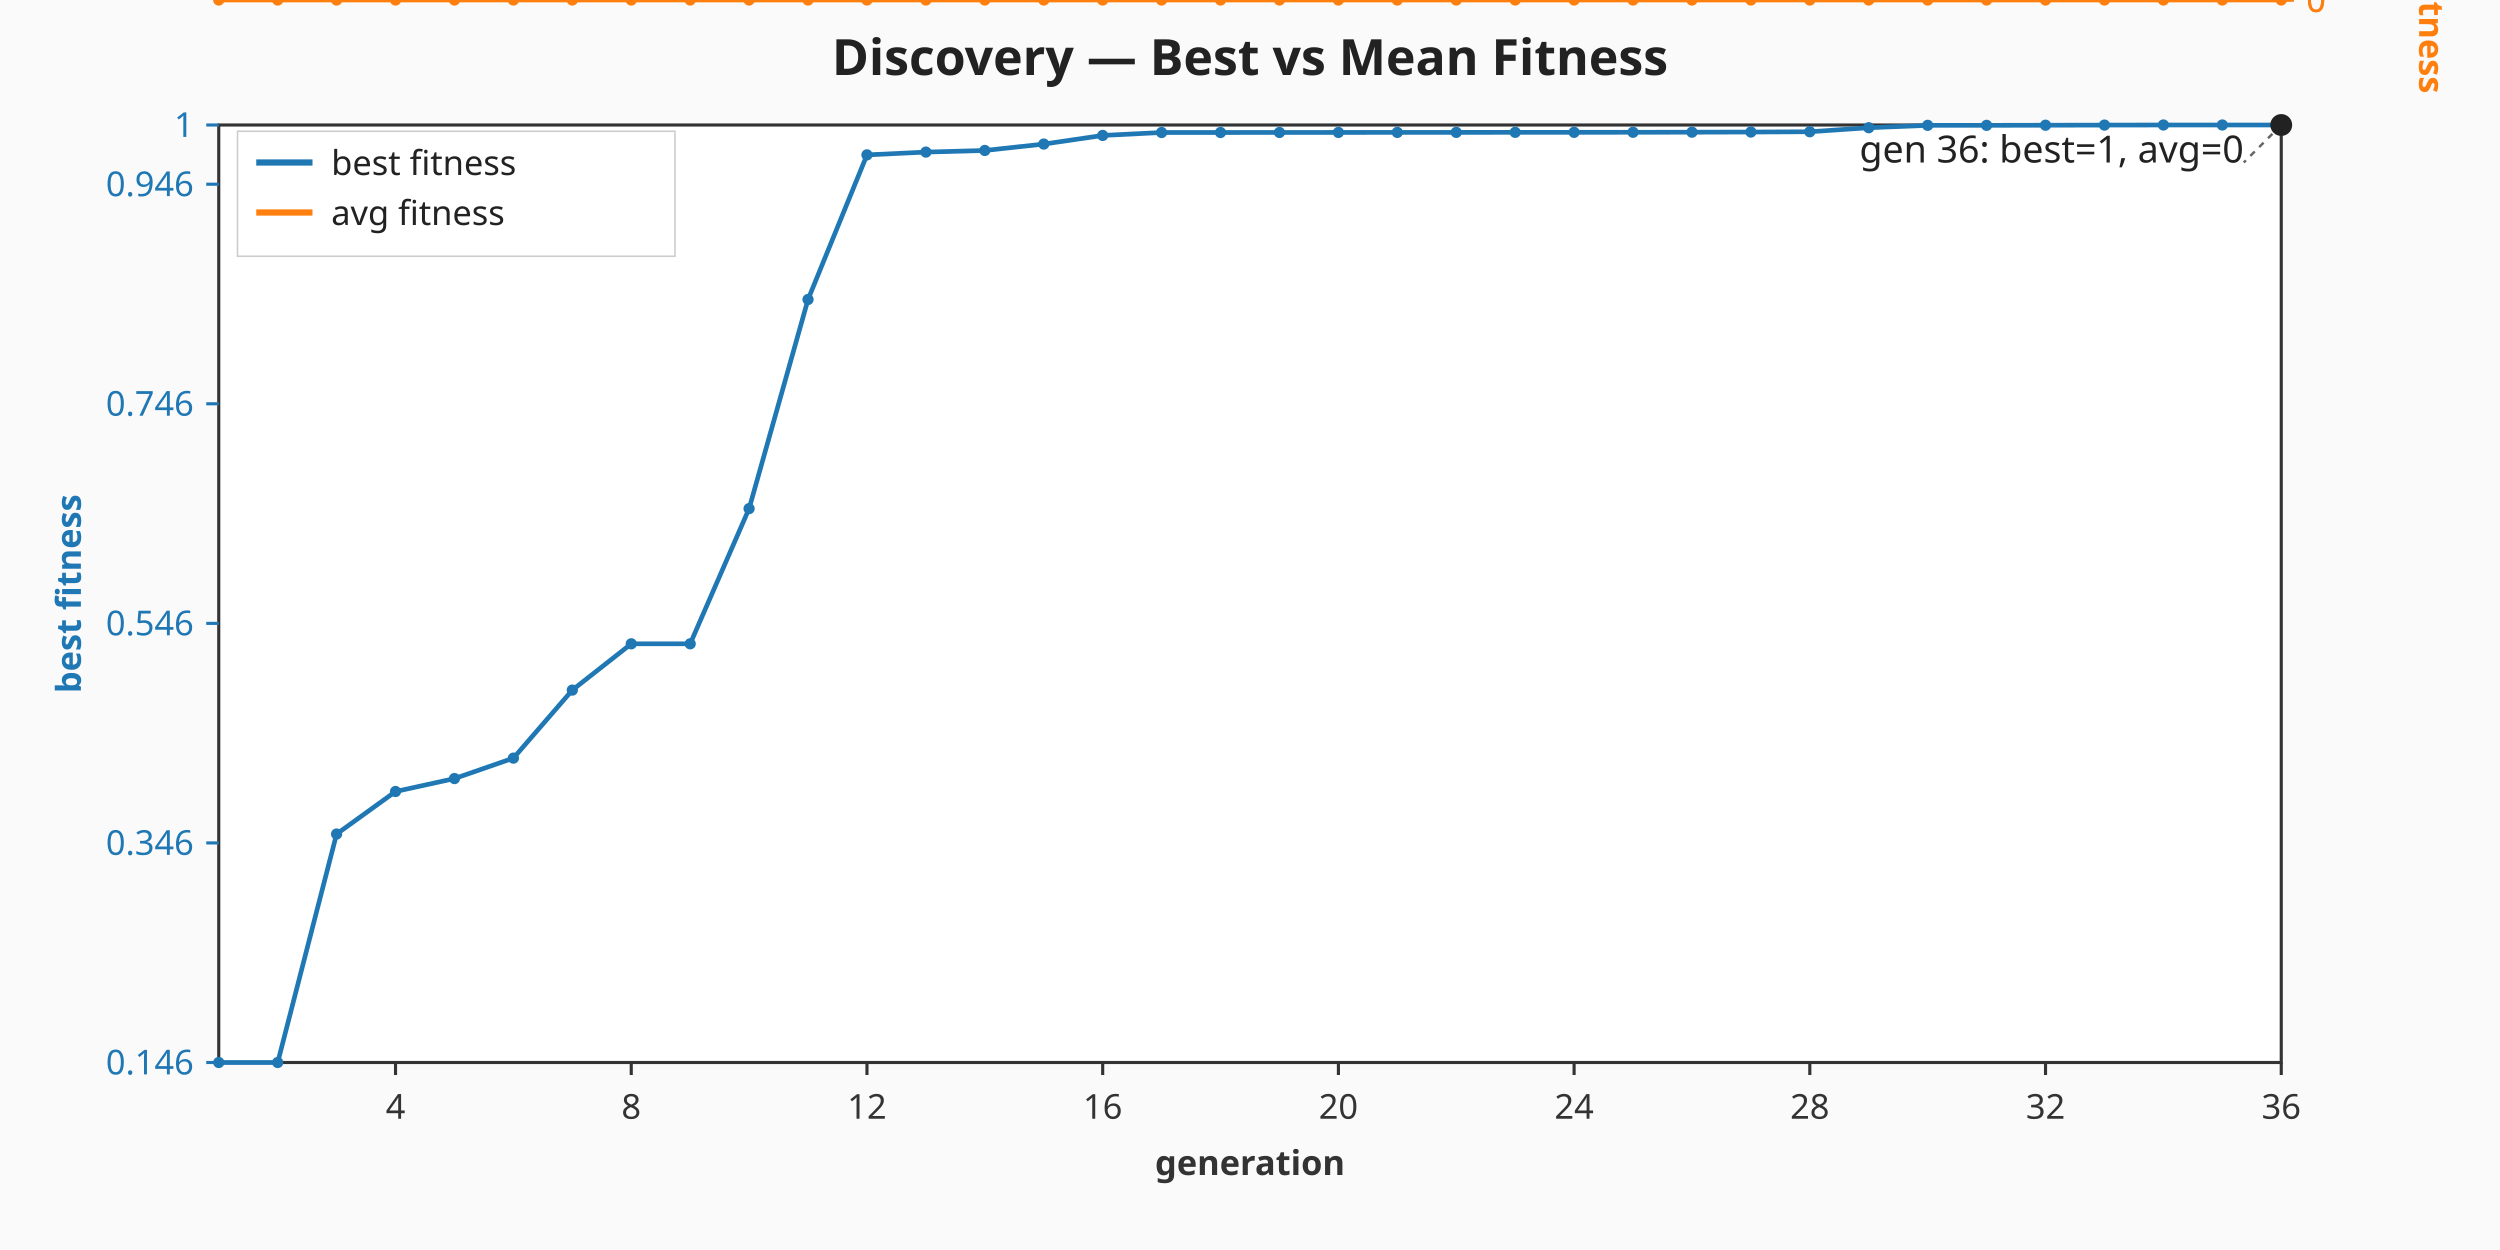
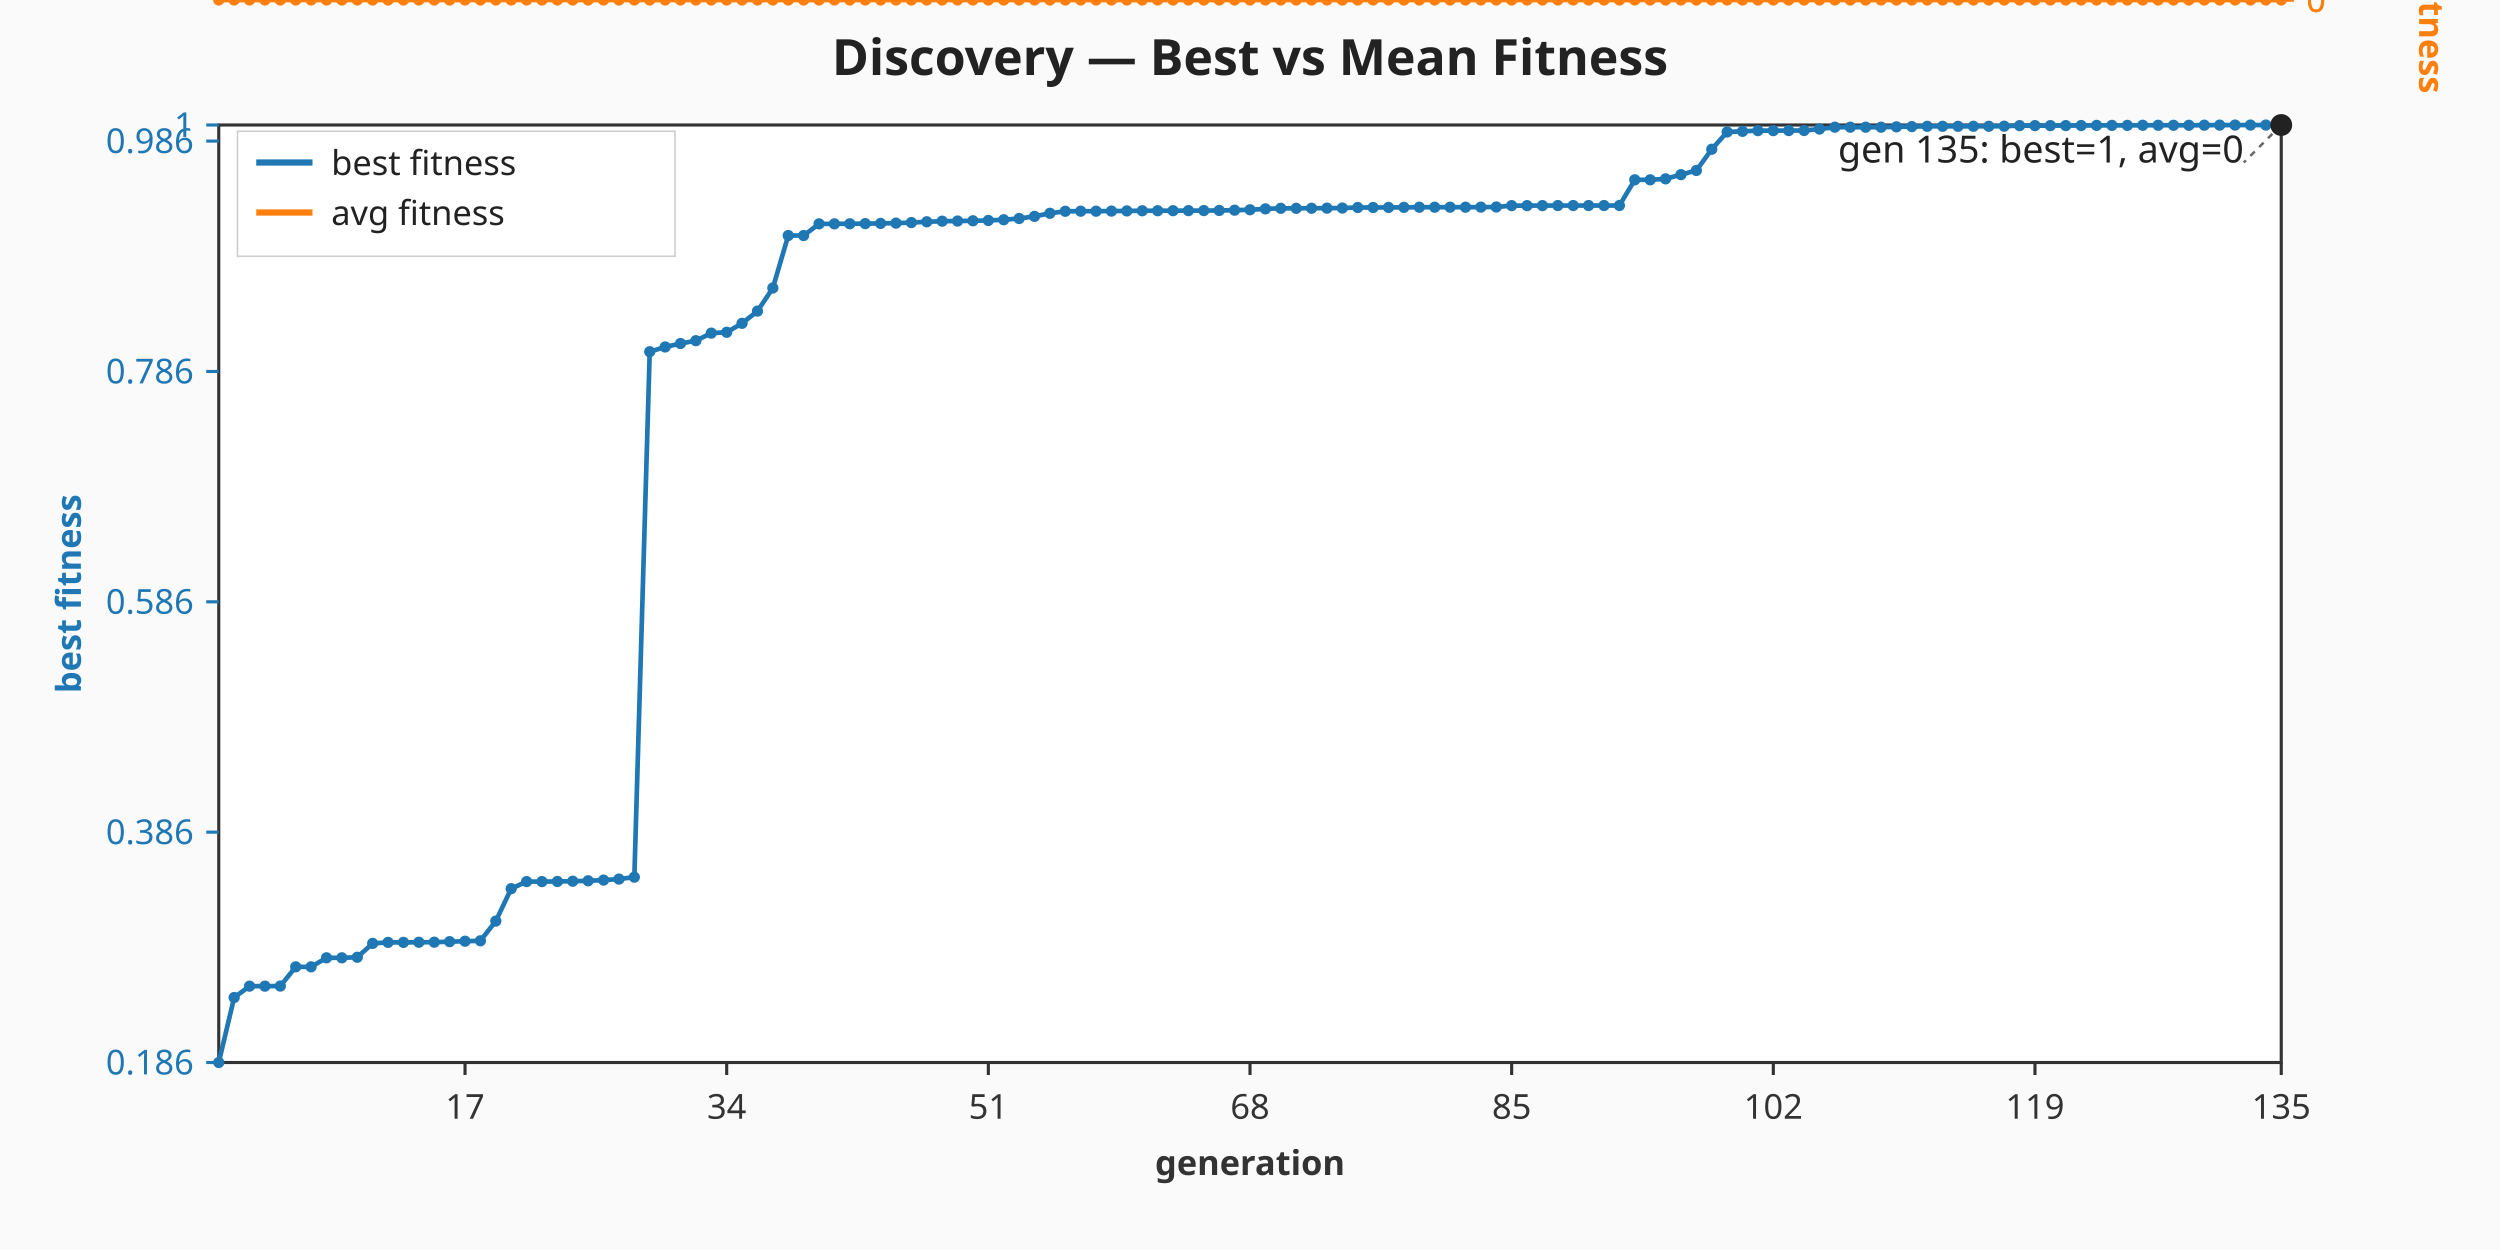
<svg xmlns="http://www.w3.org/2000/svg" viewBox="0 0 800 400" width="800" height="400" role="img" aria-label="Discovery — Best vs Mean Fitness dual-axis chart">
  <rect width="800" height="400" fill="#fafafa" />
  <text x="400" y="24" text-anchor="middle" font-family="sans-serif" font-size="16" font-weight="bold" fill="#222">Discovery — Best vs Mean Fitness</text>
  <rect x="70" y="40" width="660" height="300" fill="#ffffff" stroke="#333333" stroke-width="1" />
  <g class="x-axis" font-family="sans-serif" font-size="11" fill="#333333">
-     <line x1="126.57" y1="340" x2="126.57" y2="344" stroke="#333333" stroke-width="1" />
-     <text x="126.57" y="358" text-anchor="middle">4</text>
-     <line x1="202" y1="340" x2="202" y2="344" stroke="#333333" stroke-width="1" />
-     <text x="202" y="358" text-anchor="middle">8</text>
-     <line x1="277.43" y1="340" x2="277.43" y2="344" stroke="#333333" stroke-width="1" />
-     <text x="277.43" y="358" text-anchor="middle">12</text>
-     <line x1="352.86" y1="340" x2="352.86" y2="344" stroke="#333333" stroke-width="1" />
-     <text x="352.86" y="358" text-anchor="middle">16</text>
-     <line x1="428.29" y1="340" x2="428.29" y2="344" stroke="#333333" stroke-width="1" />
-     <text x="428.29" y="358" text-anchor="middle">20</text>
-     <line x1="503.71" y1="340" x2="503.71" y2="344" stroke="#333333" stroke-width="1" />
-     <text x="503.71" y="358" text-anchor="middle">24</text>
-     <line x1="579.14" y1="340" x2="579.14" y2="344" stroke="#333333" stroke-width="1" />
-     <text x="579.14" y="358" text-anchor="middle">28</text>
-     <line x1="654.57" y1="340" x2="654.57" y2="344" stroke="#333333" stroke-width="1" />
-     <text x="654.57" y="358" text-anchor="middle">32</text>
+     <line x1="148.81" y1="340" x2="148.81" y2="344" stroke="#333333" stroke-width="1" />
+     <text x="148.81" y="358" text-anchor="middle">17</text>
+     <line x1="232.54" y1="340" x2="232.54" y2="344" stroke="#333333" stroke-width="1" />
+     <text x="232.54" y="358" text-anchor="middle">34</text>
+     <line x1="316.27" y1="340" x2="316.27" y2="344" stroke="#333333" stroke-width="1" />
+     <text x="316.27" y="358" text-anchor="middle">51</text>
+     <line x1="400" y1="340" x2="400" y2="344" stroke="#333333" stroke-width="1" />
+     <text x="400" y="358" text-anchor="middle">68</text>
+     <line x1="483.73" y1="340" x2="483.73" y2="344" stroke="#333333" stroke-width="1" />
+     <text x="483.73" y="358" text-anchor="middle">85</text>
+     <line x1="567.46" y1="340" x2="567.46" y2="344" stroke="#333333" stroke-width="1" />
+     <text x="567.46" y="358" text-anchor="middle">102</text>
+     <line x1="651.19" y1="340" x2="651.19" y2="344" stroke="#333333" stroke-width="1" />
+     <text x="651.19" y="358" text-anchor="middle">119</text>
    <line x1="730" y1="340" x2="730" y2="344" stroke="#333333" stroke-width="1" />
-     <text x="730" y="358" text-anchor="middle">36</text>
+     <text x="730" y="358" text-anchor="middle">135</text>
    <text x="400" y="376" text-anchor="middle" font-weight="bold">generation</text>
  </g>
  <g class="left-axis" font-family="sans-serif" font-size="11" fill="#1f77b4">
    <line x1="66" y1="340" x2="70" y2="340" stroke="#1f77b4" stroke-width="1" />
-     <text x="62" y="340" text-anchor="end" dominant-baseline="middle">0.146</text>
-     <line x1="66" y1="269.74" x2="70" y2="269.74" stroke="#1f77b4" stroke-width="1" />
-     <text x="62" y="269.74" text-anchor="end" dominant-baseline="middle">0.346</text>
-     <line x1="66" y1="199.48" x2="70" y2="199.48" stroke="#1f77b4" stroke-width="1" />
-     <text x="62" y="199.48" text-anchor="end" dominant-baseline="middle">0.546</text>
-     <line x1="66" y1="129.21" x2="70" y2="129.21" stroke="#1f77b4" stroke-width="1" />
-     <text x="62" y="129.21" text-anchor="end" dominant-baseline="middle">0.746</text>
-     <line x1="66" y1="58.95" x2="70" y2="58.95" stroke="#1f77b4" stroke-width="1" />
-     <text x="62" y="58.95" text-anchor="end" dominant-baseline="middle">0.946</text>
+     <text x="62" y="340" text-anchor="end" dominant-baseline="middle">0.186</text>
+     <line x1="66" y1="266.29" x2="70" y2="266.29" stroke="#1f77b4" stroke-width="1" />
+     <text x="62" y="266.29" text-anchor="end" dominant-baseline="middle">0.386</text>
+     <line x1="66" y1="192.58" x2="70" y2="192.58" stroke="#1f77b4" stroke-width="1" />
+     <text x="62" y="192.58" text-anchor="end" dominant-baseline="middle">0.586</text>
+     <line x1="66" y1="118.87" x2="70" y2="118.87" stroke="#1f77b4" stroke-width="1" />
+     <text x="62" y="118.87" text-anchor="end" dominant-baseline="middle">0.786</text>
+     <line x1="66" y1="45.15" x2="70" y2="45.15" stroke="#1f77b4" stroke-width="1" />
+     <text x="62" y="45.15" text-anchor="end" dominant-baseline="middle">0.986</text>
    <line x1="66" y1="40" x2="70" y2="40" stroke="#1f77b4" stroke-width="1" />
    <text x="62" y="40" text-anchor="end" dominant-baseline="middle">1</text>
    <text x="22" y="190" text-anchor="middle" dominant-baseline="middle" font-weight="bold" transform="rotate(-90 22 190)">best fitness</text>
  </g>
  <g class="right-axis" font-family="sans-serif" font-size="11" fill="#ff7f0e">
    <line x1="730" y1="0" x2="734" y2="0" stroke="#ff7f0e" stroke-width="1" />
    <text x="738" y="0" text-anchor="start" dominant-baseline="middle">0</text>
    <line x1="730" y1="0" x2="734" y2="0" stroke="#ff7f0e" stroke-width="1" />
    <text x="738" y="0" text-anchor="start" dominant-baseline="middle">0</text>
    <text x="778" y="0" text-anchor="middle" dominant-baseline="middle" font-weight="bold" transform="rotate(90 778 0)">avg fitness</text>
  </g>
  <g class="best-line">
-     <polyline fill="none" stroke="#1f77b4" stroke-width="1.5" points="70,340 88.86,340 107.71,266.89 126.57,253.28 145.43,249.14 164.29,242.6 183.14,220.83 202,206.02 220.86,206.02 239.71,162.76 258.57,95.84 277.43,49.56 296.29,48.67 315.14,48.15 334,46.1 352.86,43.34 371.71,42.4 390.57,42.4 409.43,42.39 428.29,42.38 447.14,42.37 466,42.36 484.86,42.35 503.71,42.34 522.57,42.33 541.43,42.3 560.29,42.25 579.14,42.16 598,40.87 616.86,40.11 635.71,40.11 654.57,40.07 673.43,40.03 692.29,40 711.14,40 730,40" />
+     <polyline fill="none" stroke="#1f77b4" stroke-width="1.5" points="70,340 74.93,319.21 79.85,315.57 84.78,315.57 89.7,315.54 94.63,309.39 99.55,309.39 104.48,306.5 109.4,306.5 114.33,306.32 119.25,301.89 124.18,301.56 129.1,301.56 134.03,301.52 138.96,301.5 143.88,301.33 148.81,301.19 153.73,301.05 158.66,294.74 163.58,284.38 168.51,282.11 173.43,282.11 178.36,282.07 183.28,281.99 188.21,281.85 193.13,281.63 198.06,281.3 202.99,280.69 207.91,112.55 212.84,111.03 217.76,109.92 222.69,109.02 227.61,106.6 232.54,106.33 237.46,103.46 242.39,99.55 247.31,92.16 252.24,75.37 257.16,75.37 262.09,71.63 267.01,71.63 271.94,71.61 276.87,71.56 281.79,71.49 286.72,71.4 291.64,71.22 296.57,70.97 301.49,70.78 306.42,70.73 311.34,70.65 316.27,70.54 321.19,70.32 326.12,69.92 331.04,69.24 335.97,68.25 340.9,67.61 345.82,67.58 350.75,67.58 355.67,67.55 360.6,67.49 365.52,67.44 370.45,67.43 375.37,67.42 380.3,67.4 385.22,67.38 390.15,67.35 395.07,67.26 400,67.12 404.93,66.84 409.85,66.66 414.78,66.66 419.7,66.64 424.63,66.61 429.55,66.57 434.48,66.4 439.4,66.4 444.33,66.38 449.25,66.36 454.18,66.31 459.1,66.31 464.03,66.3 468.96,66.3 473.88,66.28 478.81,66.24 483.73,65.8 488.66,65.8 493.58,65.79 498.51,65.77 503.43,65.77 508.36,65.77 513.28,65.77 518.21,65.76 523.13,57.54 528.06,57.54 532.99,57.23 537.91,55.89 542.84,54.55 547.76,47.76 552.69,42.23 557.61,42.03 562.54,41.8 567.46,41.8 572.39,41.78 577.31,41.76 582.24,41.3 587.16,40.7 592.09,40.7 597.01,40.7 601.94,40.7 606.87,40.59 611.79,40.51 616.72,40.42 621.64,40.42 626.57,40.42 631.49,40.41 636.42,40.41 641.34,40.38 646.27,40.2 651.19,40.2 656.12,40.2 661.04,40.19 665.97,40.17 670.9,40.12 675.82,40.12 680.75,40.12 685.67,40.09 690.6,40.09 695.52,40.09 700.45,40.09 705.37,40.06 710.3,40.04 715.22,40.02 720.15,40.02 725.07,40.02 730,40" />
    <circle class="best-point" cx="70" cy="340" r="1.8" fill="#1f77b4" />
-     <circle class="best-point" cx="88.86" cy="340" r="1.8" fill="#1f77b4" />
-     <circle class="best-point" cx="107.71" cy="266.89" r="1.8" fill="#1f77b4" />
-     <circle class="best-point" cx="126.57" cy="253.28" r="1.8" fill="#1f77b4" />
-     <circle class="best-point" cx="145.43" cy="249.14" r="1.8" fill="#1f77b4" />
-     <circle class="best-point" cx="164.29" cy="242.6" r="1.8" fill="#1f77b4" />
-     <circle class="best-point" cx="183.14" cy="220.83" r="1.8" fill="#1f77b4" />
-     <circle class="best-point" cx="202" cy="206.02" r="1.8" fill="#1f77b4" />
-     <circle class="best-point" cx="220.86" cy="206.02" r="1.8" fill="#1f77b4" />
-     <circle class="best-point" cx="239.71" cy="162.76" r="1.8" fill="#1f77b4" />
-     <circle class="best-point" cx="258.57" cy="95.84" r="1.8" fill="#1f77b4" />
-     <circle class="best-point" cx="277.43" cy="49.56" r="1.8" fill="#1f77b4" />
-     <circle class="best-point" cx="296.29" cy="48.67" r="1.8" fill="#1f77b4" />
-     <circle class="best-point" cx="315.14" cy="48.15" r="1.8" fill="#1f77b4" />
-     <circle class="best-point" cx="334" cy="46.1" r="1.8" fill="#1f77b4" />
-     <circle class="best-point" cx="352.86" cy="43.34" r="1.8" fill="#1f77b4" />
-     <circle class="best-point" cx="371.71" cy="42.4" r="1.8" fill="#1f77b4" />
-     <circle class="best-point" cx="390.57" cy="42.4" r="1.8" fill="#1f77b4" />
-     <circle class="best-point" cx="409.43" cy="42.39" r="1.8" fill="#1f77b4" />
-     <circle class="best-point" cx="428.29" cy="42.38" r="1.8" fill="#1f77b4" />
-     <circle class="best-point" cx="447.14" cy="42.37" r="1.8" fill="#1f77b4" />
-     <circle class="best-point" cx="466" cy="42.36" r="1.8" fill="#1f77b4" />
-     <circle class="best-point" cx="484.86" cy="42.35" r="1.8" fill="#1f77b4" />
-     <circle class="best-point" cx="503.71" cy="42.34" r="1.8" fill="#1f77b4" />
-     <circle class="best-point" cx="522.57" cy="42.33" r="1.8" fill="#1f77b4" />
-     <circle class="best-point" cx="541.43" cy="42.3" r="1.8" fill="#1f77b4" />
-     <circle class="best-point" cx="560.29" cy="42.25" r="1.8" fill="#1f77b4" />
-     <circle class="best-point" cx="579.14" cy="42.16" r="1.8" fill="#1f77b4" />
-     <circle class="best-point" cx="598" cy="40.87" r="1.8" fill="#1f77b4" />
-     <circle class="best-point" cx="616.86" cy="40.11" r="1.8" fill="#1f77b4" />
-     <circle class="best-point" cx="635.71" cy="40.11" r="1.8" fill="#1f77b4" />
-     <circle class="best-point" cx="654.57" cy="40.07" r="1.8" fill="#1f77b4" />
-     <circle class="best-point" cx="673.43" cy="40.03" r="1.8" fill="#1f77b4" />
-     <circle class="best-point" cx="692.29" cy="40" r="1.8" fill="#1f77b4" />
-     <circle class="best-point" cx="711.14" cy="40" r="1.8" fill="#1f77b4" />
+     <circle class="best-point" cx="74.93" cy="319.21" r="1.8" fill="#1f77b4" />
+     <circle class="best-point" cx="79.85" cy="315.57" r="1.8" fill="#1f77b4" />
+     <circle class="best-point" cx="84.78" cy="315.57" r="1.8" fill="#1f77b4" />
+     <circle class="best-point" cx="89.7" cy="315.54" r="1.8" fill="#1f77b4" />
+     <circle class="best-point" cx="94.63" cy="309.39" r="1.8" fill="#1f77b4" />
+     <circle class="best-point" cx="99.55" cy="309.39" r="1.8" fill="#1f77b4" />
+     <circle class="best-point" cx="104.48" cy="306.5" r="1.8" fill="#1f77b4" />
+     <circle class="best-point" cx="109.4" cy="306.5" r="1.8" fill="#1f77b4" />
+     <circle class="best-point" cx="114.33" cy="306.32" r="1.8" fill="#1f77b4" />
+     <circle class="best-point" cx="119.25" cy="301.89" r="1.8" fill="#1f77b4" />
+     <circle class="best-point" cx="124.18" cy="301.56" r="1.8" fill="#1f77b4" />
+     <circle class="best-point" cx="129.1" cy="301.56" r="1.8" fill="#1f77b4" />
+     <circle class="best-point" cx="134.03" cy="301.52" r="1.8" fill="#1f77b4" />
+     <circle class="best-point" cx="138.96" cy="301.5" r="1.8" fill="#1f77b4" />
+     <circle class="best-point" cx="143.88" cy="301.33" r="1.8" fill="#1f77b4" />
+     <circle class="best-point" cx="148.81" cy="301.19" r="1.8" fill="#1f77b4" />
+     <circle class="best-point" cx="153.73" cy="301.05" r="1.8" fill="#1f77b4" />
+     <circle class="best-point" cx="158.66" cy="294.74" r="1.8" fill="#1f77b4" />
+     <circle class="best-point" cx="163.58" cy="284.38" r="1.8" fill="#1f77b4" />
+     <circle class="best-point" cx="168.51" cy="282.11" r="1.8" fill="#1f77b4" />
+     <circle class="best-point" cx="173.43" cy="282.11" r="1.8" fill="#1f77b4" />
+     <circle class="best-point" cx="178.36" cy="282.07" r="1.8" fill="#1f77b4" />
+     <circle class="best-point" cx="183.28" cy="281.99" r="1.8" fill="#1f77b4" />
+     <circle class="best-point" cx="188.21" cy="281.85" r="1.8" fill="#1f77b4" />
+     <circle class="best-point" cx="193.13" cy="281.63" r="1.8" fill="#1f77b4" />
+     <circle class="best-point" cx="198.06" cy="281.3" r="1.8" fill="#1f77b4" />
+     <circle class="best-point" cx="202.99" cy="280.69" r="1.8" fill="#1f77b4" />
+     <circle class="best-point" cx="207.91" cy="112.55" r="1.8" fill="#1f77b4" />
+     <circle class="best-point" cx="212.84" cy="111.03" r="1.8" fill="#1f77b4" />
+     <circle class="best-point" cx="217.76" cy="109.92" r="1.8" fill="#1f77b4" />
+     <circle class="best-point" cx="222.69" cy="109.02" r="1.8" fill="#1f77b4" />
+     <circle class="best-point" cx="227.61" cy="106.6" r="1.8" fill="#1f77b4" />
+     <circle class="best-point" cx="232.54" cy="106.33" r="1.8" fill="#1f77b4" />
+     <circle class="best-point" cx="237.46" cy="103.46" r="1.8" fill="#1f77b4" />
+     <circle class="best-point" cx="242.39" cy="99.55" r="1.8" fill="#1f77b4" />
+     <circle class="best-point" cx="247.31" cy="92.16" r="1.8" fill="#1f77b4" />
+     <circle class="best-point" cx="252.24" cy="75.37" r="1.8" fill="#1f77b4" />
+     <circle class="best-point" cx="257.16" cy="75.37" r="1.8" fill="#1f77b4" />
+     <circle class="best-point" cx="262.09" cy="71.63" r="1.8" fill="#1f77b4" />
+     <circle class="best-point" cx="267.01" cy="71.63" r="1.8" fill="#1f77b4" />
+     <circle class="best-point" cx="271.94" cy="71.61" r="1.8" fill="#1f77b4" />
+     <circle class="best-point" cx="276.87" cy="71.56" r="1.8" fill="#1f77b4" />
+     <circle class="best-point" cx="281.79" cy="71.49" r="1.8" fill="#1f77b4" />
+     <circle class="best-point" cx="286.72" cy="71.4" r="1.8" fill="#1f77b4" />
+     <circle class="best-point" cx="291.64" cy="71.22" r="1.8" fill="#1f77b4" />
+     <circle class="best-point" cx="296.57" cy="70.97" r="1.8" fill="#1f77b4" />
+     <circle class="best-point" cx="301.49" cy="70.78" r="1.8" fill="#1f77b4" />
+     <circle class="best-point" cx="306.42" cy="70.73" r="1.8" fill="#1f77b4" />
+     <circle class="best-point" cx="311.34" cy="70.65" r="1.8" fill="#1f77b4" />
+     <circle class="best-point" cx="316.27" cy="70.54" r="1.8" fill="#1f77b4" />
+     <circle class="best-point" cx="321.19" cy="70.32" r="1.8" fill="#1f77b4" />
+     <circle class="best-point" cx="326.12" cy="69.92" r="1.8" fill="#1f77b4" />
+     <circle class="best-point" cx="331.04" cy="69.24" r="1.8" fill="#1f77b4" />
+     <circle class="best-point" cx="335.97" cy="68.25" r="1.8" fill="#1f77b4" />
+     <circle class="best-point" cx="340.9" cy="67.61" r="1.8" fill="#1f77b4" />
+     <circle class="best-point" cx="345.82" cy="67.58" r="1.8" fill="#1f77b4" />
+     <circle class="best-point" cx="350.75" cy="67.58" r="1.8" fill="#1f77b4" />
+     <circle class="best-point" cx="355.67" cy="67.55" r="1.8" fill="#1f77b4" />
+     <circle class="best-point" cx="360.6" cy="67.49" r="1.8" fill="#1f77b4" />
+     <circle class="best-point" cx="365.52" cy="67.44" r="1.8" fill="#1f77b4" />
+     <circle class="best-point" cx="370.45" cy="67.43" r="1.8" fill="#1f77b4" />
+     <circle class="best-point" cx="375.37" cy="67.42" r="1.8" fill="#1f77b4" />
+     <circle class="best-point" cx="380.3" cy="67.4" r="1.8" fill="#1f77b4" />
+     <circle class="best-point" cx="385.22" cy="67.38" r="1.8" fill="#1f77b4" />
+     <circle class="best-point" cx="390.15" cy="67.35" r="1.8" fill="#1f77b4" />
+     <circle class="best-point" cx="395.07" cy="67.26" r="1.8" fill="#1f77b4" />
+     <circle class="best-point" cx="400" cy="67.12" r="1.8" fill="#1f77b4" />
+     <circle class="best-point" cx="404.93" cy="66.84" r="1.8" fill="#1f77b4" />
+     <circle class="best-point" cx="409.85" cy="66.66" r="1.8" fill="#1f77b4" />
+     <circle class="best-point" cx="414.78" cy="66.66" r="1.8" fill="#1f77b4" />
+     <circle class="best-point" cx="419.7" cy="66.64" r="1.8" fill="#1f77b4" />
+     <circle class="best-point" cx="424.63" cy="66.61" r="1.8" fill="#1f77b4" />
+     <circle class="best-point" cx="429.55" cy="66.57" r="1.8" fill="#1f77b4" />
+     <circle class="best-point" cx="434.48" cy="66.4" r="1.8" fill="#1f77b4" />
+     <circle class="best-point" cx="439.4" cy="66.4" r="1.8" fill="#1f77b4" />
+     <circle class="best-point" cx="444.33" cy="66.38" r="1.8" fill="#1f77b4" />
+     <circle class="best-point" cx="449.25" cy="66.36" r="1.8" fill="#1f77b4" />
+     <circle class="best-point" cx="454.18" cy="66.31" r="1.8" fill="#1f77b4" />
+     <circle class="best-point" cx="459.1" cy="66.31" r="1.8" fill="#1f77b4" />
+     <circle class="best-point" cx="464.03" cy="66.3" r="1.8" fill="#1f77b4" />
+     <circle class="best-point" cx="468.96" cy="66.3" r="1.8" fill="#1f77b4" />
+     <circle class="best-point" cx="473.88" cy="66.28" r="1.8" fill="#1f77b4" />
+     <circle class="best-point" cx="478.81" cy="66.24" r="1.8" fill="#1f77b4" />
+     <circle class="best-point" cx="483.73" cy="65.8" r="1.8" fill="#1f77b4" />
+     <circle class="best-point" cx="488.66" cy="65.8" r="1.8" fill="#1f77b4" />
+     <circle class="best-point" cx="493.58" cy="65.79" r="1.8" fill="#1f77b4" />
+     <circle class="best-point" cx="498.51" cy="65.77" r="1.8" fill="#1f77b4" />
+     <circle class="best-point" cx="503.43" cy="65.77" r="1.8" fill="#1f77b4" />
+     <circle class="best-point" cx="508.36" cy="65.77" r="1.8" fill="#1f77b4" />
+     <circle class="best-point" cx="513.28" cy="65.77" r="1.8" fill="#1f77b4" />
+     <circle class="best-point" cx="518.21" cy="65.76" r="1.8" fill="#1f77b4" />
+     <circle class="best-point" cx="523.13" cy="57.54" r="1.8" fill="#1f77b4" />
+     <circle class="best-point" cx="528.06" cy="57.54" r="1.8" fill="#1f77b4" />
+     <circle class="best-point" cx="532.99" cy="57.23" r="1.8" fill="#1f77b4" />
+     <circle class="best-point" cx="537.91" cy="55.89" r="1.8" fill="#1f77b4" />
+     <circle class="best-point" cx="542.84" cy="54.55" r="1.8" fill="#1f77b4" />
+     <circle class="best-point" cx="547.76" cy="47.76" r="1.8" fill="#1f77b4" />
+     <circle class="best-point" cx="552.69" cy="42.23" r="1.8" fill="#1f77b4" />
+     <circle class="best-point" cx="557.61" cy="42.03" r="1.8" fill="#1f77b4" />
+     <circle class="best-point" cx="562.54" cy="41.8" r="1.8" fill="#1f77b4" />
+     <circle class="best-point" cx="567.46" cy="41.8" r="1.8" fill="#1f77b4" />
+     <circle class="best-point" cx="572.39" cy="41.78" r="1.8" fill="#1f77b4" />
+     <circle class="best-point" cx="577.31" cy="41.76" r="1.8" fill="#1f77b4" />
+     <circle class="best-point" cx="582.24" cy="41.3" r="1.8" fill="#1f77b4" />
+     <circle class="best-point" cx="587.16" cy="40.7" r="1.8" fill="#1f77b4" />
+     <circle class="best-point" cx="592.09" cy="40.7" r="1.8" fill="#1f77b4" />
+     <circle class="best-point" cx="597.01" cy="40.7" r="1.8" fill="#1f77b4" />
+     <circle class="best-point" cx="601.94" cy="40.7" r="1.8" fill="#1f77b4" />
+     <circle class="best-point" cx="606.87" cy="40.59" r="1.8" fill="#1f77b4" />
+     <circle class="best-point" cx="611.79" cy="40.51" r="1.8" fill="#1f77b4" />
+     <circle class="best-point" cx="616.72" cy="40.42" r="1.8" fill="#1f77b4" />
+     <circle class="best-point" cx="621.64" cy="40.42" r="1.8" fill="#1f77b4" />
+     <circle class="best-point" cx="626.57" cy="40.42" r="1.8" fill="#1f77b4" />
+     <circle class="best-point" cx="631.49" cy="40.41" r="1.8" fill="#1f77b4" />
+     <circle class="best-point" cx="636.42" cy="40.41" r="1.8" fill="#1f77b4" />
+     <circle class="best-point" cx="641.34" cy="40.38" r="1.8" fill="#1f77b4" />
+     <circle class="best-point" cx="646.27" cy="40.2" r="1.8" fill="#1f77b4" />
+     <circle class="best-point" cx="651.19" cy="40.2" r="1.8" fill="#1f77b4" />
+     <circle class="best-point" cx="656.12" cy="40.2" r="1.8" fill="#1f77b4" />
+     <circle class="best-point" cx="661.04" cy="40.19" r="1.8" fill="#1f77b4" />
+     <circle class="best-point" cx="665.97" cy="40.17" r="1.8" fill="#1f77b4" />
+     <circle class="best-point" cx="670.9" cy="40.12" r="1.8" fill="#1f77b4" />
+     <circle class="best-point" cx="675.82" cy="40.12" r="1.8" fill="#1f77b4" />
+     <circle class="best-point" cx="680.75" cy="40.12" r="1.8" fill="#1f77b4" />
+     <circle class="best-point" cx="685.67" cy="40.09" r="1.8" fill="#1f77b4" />
+     <circle class="best-point" cx="690.6" cy="40.09" r="1.8" fill="#1f77b4" />
+     <circle class="best-point" cx="695.52" cy="40.09" r="1.8" fill="#1f77b4" />
+     <circle class="best-point" cx="700.45" cy="40.09" r="1.8" fill="#1f77b4" />
+     <circle class="best-point" cx="705.37" cy="40.06" r="1.8" fill="#1f77b4" />
+     <circle class="best-point" cx="710.3" cy="40.04" r="1.8" fill="#1f77b4" />
+     <circle class="best-point" cx="715.22" cy="40.02" r="1.8" fill="#1f77b4" />
+     <circle class="best-point" cx="720.15" cy="40.02" r="1.8" fill="#1f77b4" />
+     <circle class="best-point" cx="725.07" cy="40.02" r="1.8" fill="#1f77b4" />
    <circle class="best-point" cx="730" cy="40" r="1.8" fill="#1f77b4" />
  </g>
  <g class="avg-line">
-     <polyline fill="none" stroke="#ff7f0e" stroke-width="1.5" points="70,0 88.86,0 107.71,0 126.57,0 145.43,0 164.29,0 183.14,0 202,0 220.86,0 239.71,0 258.57,0 277.43,0 296.29,0 315.14,0 334,0 352.86,0 371.71,0 390.57,0 409.43,0 428.29,0 447.14,0 466,0 484.86,0 503.71,0 522.57,0 541.43,0 560.29,0 579.14,0 598,0 616.86,0 635.71,0 654.57,0 673.43,0 692.29,0 711.14,0 730,0" />
+     <polyline fill="none" stroke="#ff7f0e" stroke-width="1.5" points="70,0 74.93,0 79.85,0 84.78,0 89.7,0 94.63,0 99.55,0 104.48,0 109.4,0 114.33,0 119.25,0 124.18,0 129.1,0 134.03,0 138.96,0 143.88,0 148.81,0 153.73,0 158.66,0 163.58,0 168.51,0 173.43,0 178.36,0 183.28,0 188.21,0 193.13,0 198.06,0 202.99,0 207.91,0 212.84,0 217.76,0 222.69,0 227.61,0 232.54,0 237.46,0 242.39,0 247.31,0 252.24,0 257.16,0 262.09,0 267.01,0 271.94,0 276.87,0 281.79,0 286.72,0 291.64,0 296.57,0 301.49,0 306.42,0 311.34,0 316.27,0 321.19,0 326.12,0 331.04,0 335.97,0 340.9,0 345.82,0 350.75,0 355.67,0 360.6,0 365.52,0 370.45,0 375.37,0 380.3,0 385.22,0 390.15,0 395.07,0 400,0 404.93,0 409.85,0 414.78,0 419.7,0 424.63,0 429.55,0 434.48,0 439.4,0 444.33,0 449.25,0 454.18,0 459.1,0 464.03,0 468.96,0 473.88,0 478.81,0 483.73,0 488.66,0 493.58,0 498.51,0 503.43,0 508.36,0 513.28,0 518.21,0 523.13,0 528.06,0 532.99,0 537.91,0 542.84,0 547.76,0 552.69,0 557.61,0 562.54,0 567.46,0 572.39,0 577.31,0 582.24,0 587.16,0 592.09,0 597.01,0 601.94,0 606.87,0 611.79,0 616.72,0 621.64,0 626.57,0 631.49,0 636.42,0 641.34,0 646.27,0 651.19,0 656.12,0 661.04,0 665.97,0 670.9,0 675.82,0 680.75,0 685.67,0 690.6,0 695.52,0 700.45,0 705.37,0 710.3,0 715.22,0 720.15,0 725.07,0 730,0" />
    <circle class="avg-point" cx="70" cy="0" r="1.8" fill="#ff7f0e" />
-     <circle class="avg-point" cx="88.86" cy="0" r="1.8" fill="#ff7f0e" />
-     <circle class="avg-point" cx="107.71" cy="0" r="1.8" fill="#ff7f0e" />
-     <circle class="avg-point" cx="126.57" cy="0" r="1.8" fill="#ff7f0e" />
-     <circle class="avg-point" cx="145.43" cy="0" r="1.8" fill="#ff7f0e" />
-     <circle class="avg-point" cx="164.29" cy="0" r="1.8" fill="#ff7f0e" />
-     <circle class="avg-point" cx="183.14" cy="0" r="1.8" fill="#ff7f0e" />
-     <circle class="avg-point" cx="202" cy="0" r="1.8" fill="#ff7f0e" />
-     <circle class="avg-point" cx="220.86" cy="0" r="1.8" fill="#ff7f0e" />
-     <circle class="avg-point" cx="239.71" cy="0" r="1.8" fill="#ff7f0e" />
-     <circle class="avg-point" cx="258.57" cy="0" r="1.8" fill="#ff7f0e" />
-     <circle class="avg-point" cx="277.43" cy="0" r="1.8" fill="#ff7f0e" />
-     <circle class="avg-point" cx="296.29" cy="0" r="1.8" fill="#ff7f0e" />
-     <circle class="avg-point" cx="315.14" cy="0" r="1.8" fill="#ff7f0e" />
-     <circle class="avg-point" cx="334" cy="0" r="1.8" fill="#ff7f0e" />
-     <circle class="avg-point" cx="352.86" cy="0" r="1.8" fill="#ff7f0e" />
-     <circle class="avg-point" cx="371.71" cy="0" r="1.8" fill="#ff7f0e" />
-     <circle class="avg-point" cx="390.57" cy="0" r="1.8" fill="#ff7f0e" />
-     <circle class="avg-point" cx="409.43" cy="0" r="1.8" fill="#ff7f0e" />
-     <circle class="avg-point" cx="428.29" cy="0" r="1.8" fill="#ff7f0e" />
-     <circle class="avg-point" cx="447.14" cy="0" r="1.8" fill="#ff7f0e" />
-     <circle class="avg-point" cx="466" cy="0" r="1.8" fill="#ff7f0e" />
-     <circle class="avg-point" cx="484.86" cy="0" r="1.8" fill="#ff7f0e" />
-     <circle class="avg-point" cx="503.71" cy="0" r="1.8" fill="#ff7f0e" />
-     <circle class="avg-point" cx="522.57" cy="0" r="1.8" fill="#ff7f0e" />
-     <circle class="avg-point" cx="541.43" cy="0" r="1.8" fill="#ff7f0e" />
-     <circle class="avg-point" cx="560.29" cy="0" r="1.8" fill="#ff7f0e" />
-     <circle class="avg-point" cx="579.14" cy="0" r="1.8" fill="#ff7f0e" />
-     <circle class="avg-point" cx="598" cy="0" r="1.8" fill="#ff7f0e" />
-     <circle class="avg-point" cx="616.86" cy="0" r="1.8" fill="#ff7f0e" />
-     <circle class="avg-point" cx="635.71" cy="0" r="1.8" fill="#ff7f0e" />
-     <circle class="avg-point" cx="654.57" cy="0" r="1.8" fill="#ff7f0e" />
-     <circle class="avg-point" cx="673.43" cy="0" r="1.8" fill="#ff7f0e" />
-     <circle class="avg-point" cx="692.29" cy="0" r="1.8" fill="#ff7f0e" />
-     <circle class="avg-point" cx="711.14" cy="0" r="1.8" fill="#ff7f0e" />
+     <circle class="avg-point" cx="74.93" cy="0" r="1.8" fill="#ff7f0e" />
+     <circle class="avg-point" cx="79.85" cy="0" r="1.8" fill="#ff7f0e" />
+     <circle class="avg-point" cx="84.78" cy="0" r="1.8" fill="#ff7f0e" />
+     <circle class="avg-point" cx="89.7" cy="0" r="1.8" fill="#ff7f0e" />
+     <circle class="avg-point" cx="94.63" cy="0" r="1.8" fill="#ff7f0e" />
+     <circle class="avg-point" cx="99.55" cy="0" r="1.8" fill="#ff7f0e" />
+     <circle class="avg-point" cx="104.48" cy="0" r="1.8" fill="#ff7f0e" />
+     <circle class="avg-point" cx="109.4" cy="0" r="1.8" fill="#ff7f0e" />
+     <circle class="avg-point" cx="114.33" cy="0" r="1.8" fill="#ff7f0e" />
+     <circle class="avg-point" cx="119.25" cy="0" r="1.8" fill="#ff7f0e" />
+     <circle class="avg-point" cx="124.18" cy="0" r="1.8" fill="#ff7f0e" />
+     <circle class="avg-point" cx="129.1" cy="0" r="1.8" fill="#ff7f0e" />
+     <circle class="avg-point" cx="134.03" cy="0" r="1.8" fill="#ff7f0e" />
+     <circle class="avg-point" cx="138.96" cy="0" r="1.8" fill="#ff7f0e" />
+     <circle class="avg-point" cx="143.88" cy="0" r="1.8" fill="#ff7f0e" />
+     <circle class="avg-point" cx="148.81" cy="0" r="1.8" fill="#ff7f0e" />
+     <circle class="avg-point" cx="153.73" cy="0" r="1.8" fill="#ff7f0e" />
+     <circle class="avg-point" cx="158.66" cy="0" r="1.8" fill="#ff7f0e" />
+     <circle class="avg-point" cx="163.58" cy="0" r="1.8" fill="#ff7f0e" />
+     <circle class="avg-point" cx="168.51" cy="0" r="1.8" fill="#ff7f0e" />
+     <circle class="avg-point" cx="173.43" cy="0" r="1.8" fill="#ff7f0e" />
+     <circle class="avg-point" cx="178.36" cy="0" r="1.8" fill="#ff7f0e" />
+     <circle class="avg-point" cx="183.28" cy="0" r="1.8" fill="#ff7f0e" />
+     <circle class="avg-point" cx="188.21" cy="0" r="1.8" fill="#ff7f0e" />
+     <circle class="avg-point" cx="193.13" cy="0" r="1.8" fill="#ff7f0e" />
+     <circle class="avg-point" cx="198.06" cy="0" r="1.8" fill="#ff7f0e" />
+     <circle class="avg-point" cx="202.99" cy="0" r="1.8" fill="#ff7f0e" />
+     <circle class="avg-point" cx="207.91" cy="0" r="1.8" fill="#ff7f0e" />
+     <circle class="avg-point" cx="212.84" cy="0" r="1.8" fill="#ff7f0e" />
+     <circle class="avg-point" cx="217.76" cy="0" r="1.8" fill="#ff7f0e" />
+     <circle class="avg-point" cx="222.69" cy="0" r="1.8" fill="#ff7f0e" />
+     <circle class="avg-point" cx="227.61" cy="0" r="1.8" fill="#ff7f0e" />
+     <circle class="avg-point" cx="232.54" cy="0" r="1.8" fill="#ff7f0e" />
+     <circle class="avg-point" cx="237.46" cy="0" r="1.8" fill="#ff7f0e" />
+     <circle class="avg-point" cx="242.39" cy="0" r="1.8" fill="#ff7f0e" />
+     <circle class="avg-point" cx="247.31" cy="0" r="1.8" fill="#ff7f0e" />
+     <circle class="avg-point" cx="252.24" cy="0" r="1.8" fill="#ff7f0e" />
+     <circle class="avg-point" cx="257.16" cy="0" r="1.8" fill="#ff7f0e" />
+     <circle class="avg-point" cx="262.09" cy="0" r="1.8" fill="#ff7f0e" />
+     <circle class="avg-point" cx="267.01" cy="0" r="1.8" fill="#ff7f0e" />
+     <circle class="avg-point" cx="271.94" cy="0" r="1.8" fill="#ff7f0e" />
+     <circle class="avg-point" cx="276.87" cy="0" r="1.8" fill="#ff7f0e" />
+     <circle class="avg-point" cx="281.79" cy="0" r="1.8" fill="#ff7f0e" />
+     <circle class="avg-point" cx="286.72" cy="0" r="1.8" fill="#ff7f0e" />
+     <circle class="avg-point" cx="291.64" cy="0" r="1.8" fill="#ff7f0e" />
+     <circle class="avg-point" cx="296.57" cy="0" r="1.8" fill="#ff7f0e" />
+     <circle class="avg-point" cx="301.49" cy="0" r="1.8" fill="#ff7f0e" />
+     <circle class="avg-point" cx="306.42" cy="0" r="1.8" fill="#ff7f0e" />
+     <circle class="avg-point" cx="311.34" cy="0" r="1.8" fill="#ff7f0e" />
+     <circle class="avg-point" cx="316.27" cy="0" r="1.8" fill="#ff7f0e" />
+     <circle class="avg-point" cx="321.19" cy="0" r="1.8" fill="#ff7f0e" />
+     <circle class="avg-point" cx="326.12" cy="0" r="1.8" fill="#ff7f0e" />
+     <circle class="avg-point" cx="331.04" cy="0" r="1.8" fill="#ff7f0e" />
+     <circle class="avg-point" cx="335.97" cy="0" r="1.8" fill="#ff7f0e" />
+     <circle class="avg-point" cx="340.9" cy="0" r="1.8" fill="#ff7f0e" />
+     <circle class="avg-point" cx="345.82" cy="0" r="1.8" fill="#ff7f0e" />
+     <circle class="avg-point" cx="350.75" cy="0" r="1.8" fill="#ff7f0e" />
+     <circle class="avg-point" cx="355.67" cy="0" r="1.8" fill="#ff7f0e" />
+     <circle class="avg-point" cx="360.6" cy="0" r="1.8" fill="#ff7f0e" />
+     <circle class="avg-point" cx="365.52" cy="0" r="1.8" fill="#ff7f0e" />
+     <circle class="avg-point" cx="370.45" cy="0" r="1.8" fill="#ff7f0e" />
+     <circle class="avg-point" cx="375.37" cy="0" r="1.8" fill="#ff7f0e" />
+     <circle class="avg-point" cx="380.3" cy="0" r="1.8" fill="#ff7f0e" />
+     <circle class="avg-point" cx="385.22" cy="0" r="1.8" fill="#ff7f0e" />
+     <circle class="avg-point" cx="390.15" cy="0" r="1.8" fill="#ff7f0e" />
+     <circle class="avg-point" cx="395.07" cy="0" r="1.8" fill="#ff7f0e" />
+     <circle class="avg-point" cx="400" cy="0" r="1.8" fill="#ff7f0e" />
+     <circle class="avg-point" cx="404.93" cy="0" r="1.8" fill="#ff7f0e" />
+     <circle class="avg-point" cx="409.85" cy="0" r="1.8" fill="#ff7f0e" />
+     <circle class="avg-point" cx="414.78" cy="0" r="1.8" fill="#ff7f0e" />
+     <circle class="avg-point" cx="419.7" cy="0" r="1.8" fill="#ff7f0e" />
+     <circle class="avg-point" cx="424.63" cy="0" r="1.8" fill="#ff7f0e" />
+     <circle class="avg-point" cx="429.55" cy="0" r="1.8" fill="#ff7f0e" />
+     <circle class="avg-point" cx="434.48" cy="0" r="1.8" fill="#ff7f0e" />
+     <circle class="avg-point" cx="439.4" cy="0" r="1.8" fill="#ff7f0e" />
+     <circle class="avg-point" cx="444.33" cy="0" r="1.8" fill="#ff7f0e" />
+     <circle class="avg-point" cx="449.25" cy="0" r="1.8" fill="#ff7f0e" />
+     <circle class="avg-point" cx="454.18" cy="0" r="1.8" fill="#ff7f0e" />
+     <circle class="avg-point" cx="459.1" cy="0" r="1.8" fill="#ff7f0e" />
+     <circle class="avg-point" cx="464.03" cy="0" r="1.8" fill="#ff7f0e" />
+     <circle class="avg-point" cx="468.96" cy="0" r="1.8" fill="#ff7f0e" />
+     <circle class="avg-point" cx="473.88" cy="0" r="1.8" fill="#ff7f0e" />
+     <circle class="avg-point" cx="478.81" cy="0" r="1.8" fill="#ff7f0e" />
+     <circle class="avg-point" cx="483.73" cy="0" r="1.8" fill="#ff7f0e" />
+     <circle class="avg-point" cx="488.66" cy="0" r="1.8" fill="#ff7f0e" />
+     <circle class="avg-point" cx="493.58" cy="0" r="1.8" fill="#ff7f0e" />
+     <circle class="avg-point" cx="498.51" cy="0" r="1.8" fill="#ff7f0e" />
+     <circle class="avg-point" cx="503.43" cy="0" r="1.8" fill="#ff7f0e" />
+     <circle class="avg-point" cx="508.36" cy="0" r="1.8" fill="#ff7f0e" />
+     <circle class="avg-point" cx="513.28" cy="0" r="1.8" fill="#ff7f0e" />
+     <circle class="avg-point" cx="518.21" cy="0" r="1.8" fill="#ff7f0e" />
+     <circle class="avg-point" cx="523.13" cy="0" r="1.8" fill="#ff7f0e" />
+     <circle class="avg-point" cx="528.06" cy="0" r="1.8" fill="#ff7f0e" />
+     <circle class="avg-point" cx="532.99" cy="0" r="1.8" fill="#ff7f0e" />
+     <circle class="avg-point" cx="537.91" cy="0" r="1.8" fill="#ff7f0e" />
+     <circle class="avg-point" cx="542.84" cy="0" r="1.8" fill="#ff7f0e" />
+     <circle class="avg-point" cx="547.76" cy="0" r="1.8" fill="#ff7f0e" />
+     <circle class="avg-point" cx="552.69" cy="0" r="1.8" fill="#ff7f0e" />
+     <circle class="avg-point" cx="557.61" cy="0" r="1.8" fill="#ff7f0e" />
+     <circle class="avg-point" cx="562.54" cy="0" r="1.8" fill="#ff7f0e" />
+     <circle class="avg-point" cx="567.46" cy="0" r="1.8" fill="#ff7f0e" />
+     <circle class="avg-point" cx="572.39" cy="0" r="1.8" fill="#ff7f0e" />
+     <circle class="avg-point" cx="577.31" cy="0" r="1.8" fill="#ff7f0e" />
+     <circle class="avg-point" cx="582.24" cy="0" r="1.8" fill="#ff7f0e" />
+     <circle class="avg-point" cx="587.16" cy="0" r="1.8" fill="#ff7f0e" />
+     <circle class="avg-point" cx="592.09" cy="0" r="1.8" fill="#ff7f0e" />
+     <circle class="avg-point" cx="597.01" cy="0" r="1.8" fill="#ff7f0e" />
+     <circle class="avg-point" cx="601.94" cy="0" r="1.8" fill="#ff7f0e" />
+     <circle class="avg-point" cx="606.87" cy="0" r="1.8" fill="#ff7f0e" />
+     <circle class="avg-point" cx="611.79" cy="0" r="1.8" fill="#ff7f0e" />
+     <circle class="avg-point" cx="616.72" cy="0" r="1.8" fill="#ff7f0e" />
+     <circle class="avg-point" cx="621.64" cy="0" r="1.8" fill="#ff7f0e" />
+     <circle class="avg-point" cx="626.57" cy="0" r="1.8" fill="#ff7f0e" />
+     <circle class="avg-point" cx="631.49" cy="0" r="1.8" fill="#ff7f0e" />
+     <circle class="avg-point" cx="636.42" cy="0" r="1.8" fill="#ff7f0e" />
+     <circle class="avg-point" cx="641.34" cy="0" r="1.8" fill="#ff7f0e" />
+     <circle class="avg-point" cx="646.27" cy="0" r="1.8" fill="#ff7f0e" />
+     <circle class="avg-point" cx="651.19" cy="0" r="1.8" fill="#ff7f0e" />
+     <circle class="avg-point" cx="656.12" cy="0" r="1.8" fill="#ff7f0e" />
+     <circle class="avg-point" cx="661.04" cy="0" r="1.8" fill="#ff7f0e" />
+     <circle class="avg-point" cx="665.97" cy="0" r="1.8" fill="#ff7f0e" />
+     <circle class="avg-point" cx="670.9" cy="0" r="1.8" fill="#ff7f0e" />
+     <circle class="avg-point" cx="675.82" cy="0" r="1.8" fill="#ff7f0e" />
+     <circle class="avg-point" cx="680.75" cy="0" r="1.8" fill="#ff7f0e" />
+     <circle class="avg-point" cx="685.67" cy="0" r="1.8" fill="#ff7f0e" />
+     <circle class="avg-point" cx="690.6" cy="0" r="1.8" fill="#ff7f0e" />
+     <circle class="avg-point" cx="695.52" cy="0" r="1.8" fill="#ff7f0e" />
+     <circle class="avg-point" cx="700.45" cy="0" r="1.8" fill="#ff7f0e" />
+     <circle class="avg-point" cx="705.37" cy="0" r="1.8" fill="#ff7f0e" />
+     <circle class="avg-point" cx="710.3" cy="0" r="1.8" fill="#ff7f0e" />
+     <circle class="avg-point" cx="715.22" cy="0" r="1.8" fill="#ff7f0e" />
+     <circle class="avg-point" cx="720.15" cy="0" r="1.8" fill="#ff7f0e" />
+     <circle class="avg-point" cx="725.07" cy="0" r="1.8" fill="#ff7f0e" />
    <circle class="avg-point" cx="730" cy="0" r="1.8" fill="#ff7f0e" />
  </g>
  <g class="legend" font-family="sans-serif" font-size="11" fill="#222222">
    <rect x="76" y="42" width="140" height="40" fill="#ffffff" fill-opacity="0.85" stroke="#cccccc" stroke-width="0.5" />
    <line x1="82" y1="52" x2="100" y2="52" stroke="#1f77b4" stroke-width="2" />
    <text x="106" y="56">best fitness</text>
    <line x1="82" y1="68" x2="100" y2="68" stroke="#ff7f0e" stroke-width="2" />
    <text x="106" y="72">avg fitness</text>
  </g>
  <g class="final-annotation" font-family="sans-serif" font-size="12" fill="#222222">
    <line x1="730" y1="40" x2="718" y2="52" stroke="#666666" stroke-width="0.8" stroke-dasharray="2,2" />
    <circle cx="730" cy="40" r="3.5" fill="#222222" />
-     <text x="718" y="52" text-anchor="end">gen 36: best=1, avg=0</text>
+     <text x="718" y="52" text-anchor="end">gen 135: best=1, avg=0</text>
  </g>
</svg>
